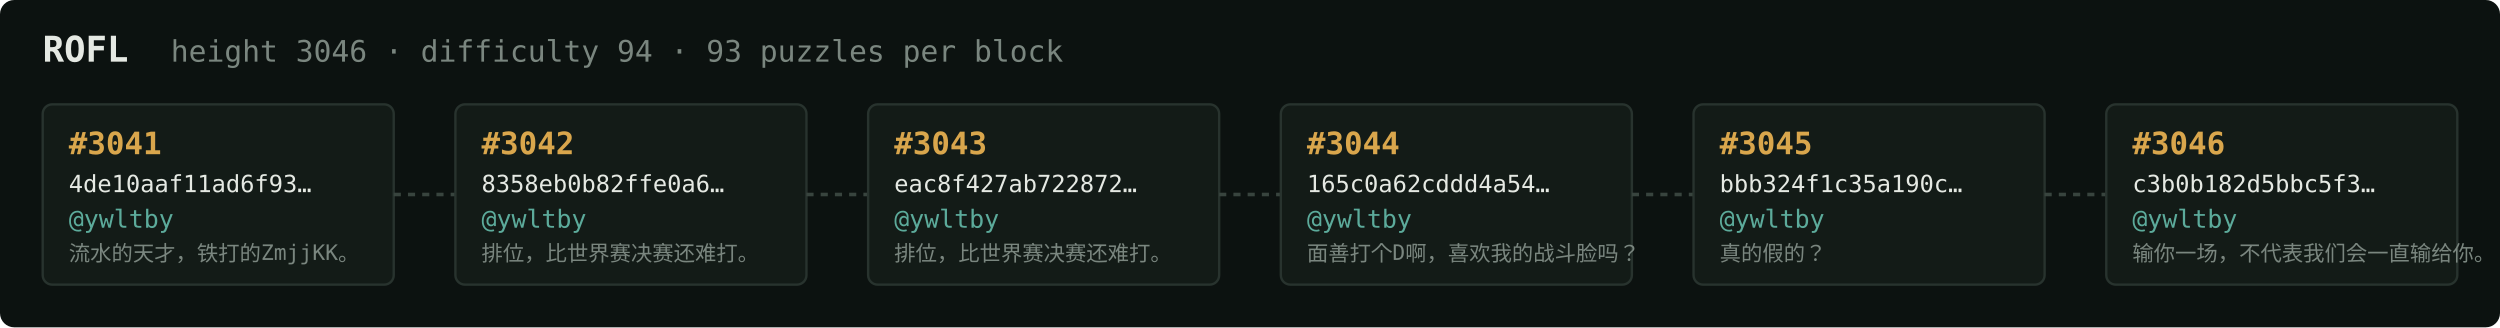
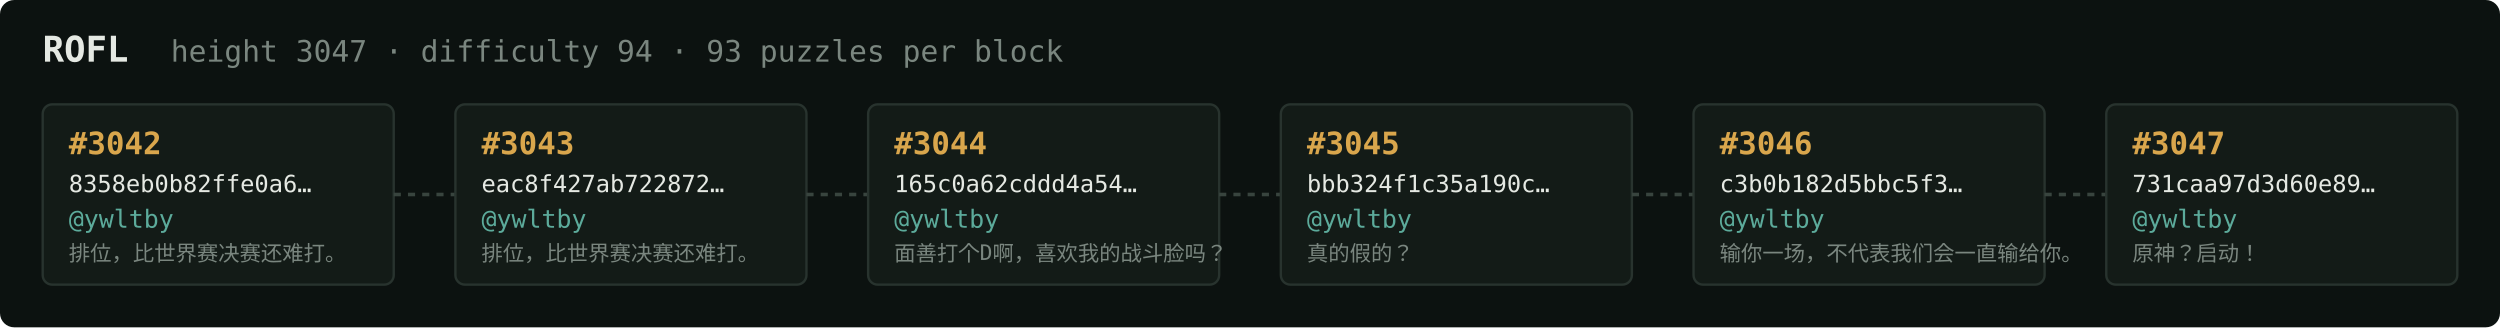
<svg xmlns="http://www.w3.org/2000/svg" width="1054" height="138" viewBox="0 0 1054 138" font-family="ui-monospace,SFMono-Regular,Menlo,monospace">
  <rect fill="#0c1210" width="1054" height="138" rx="6" />
  <text x="18" y="26" fill="#e5e9e3" font-size="15" font-weight="700">ROFL</text>
-   <text x="72" y="26" fill="#7a867f" font-size="12.5">height 3046 · difficulty 94 · 93 puzzles per block</text>
+   <text x="72" y="26" fill="#7a867f" font-size="12.5">height 3047 · difficulty 94 · 93 puzzles per block</text>
  <rect x="18" y="44" width="148" height="76" rx="4" fill="#131b17" stroke="#28332e" stroke-width="1" />
-   <text x="29" y="65" fill="#d9a64c" font-size="13" font-weight="700">#3041</text>
-   <text x="29" y="81" fill="#e5e9e3" font-size="10">4de10aaf11ad6f93…</text>
+   <text x="29" y="65" fill="#d9a64c" font-size="13" font-weight="700">#3042</text>
+   <text x="29" y="81" fill="#e5e9e3" font-size="10">8358eb0b82ffe0a6…</text>
  <text x="29" y="96" fill="#5cab9b" font-size="10.5">@ywltby</text>
-   <text x="29" y="110" fill="#7a867f" font-size="9">流水的天才，铁打的ZmjjKK。</text>
+   <text x="29" y="110" fill="#7a867f" font-size="9">排位，比世界赛决赛还难打。</text>
  <line x1="166" y1="82.0" x2="192" y2="82.0" stroke="#38443e" stroke-width="1.5" stroke-dasharray="3 3" />
  <rect x="192" y="44" width="148" height="76" rx="4" fill="#131b17" stroke="#28332e" stroke-width="1" />
-   <text x="203" y="65" fill="#d9a64c" font-size="13" font-weight="700">#3042</text>
-   <text x="203" y="81" fill="#e5e9e3" font-size="10">8358eb0b82ffe0a6…</text>
+   <text x="203" y="65" fill="#d9a64c" font-size="13" font-weight="700">#3043</text>
+   <text x="203" y="81" fill="#e5e9e3" font-size="10">eac8f427ab722872…</text>
  <text x="203" y="96" fill="#5cab9b" font-size="10.5">@ywltby</text>
  <text x="203" y="110" fill="#7a867f" font-size="9">排位，比世界赛决赛还难打。</text>
  <line x1="340" y1="82.0" x2="366" y2="82.0" stroke="#38443e" stroke-width="1.5" stroke-dasharray="3 3" />
  <rect x="366" y="44" width="148" height="76" rx="4" fill="#131b17" stroke="#28332e" stroke-width="1" />
-   <text x="377" y="65" fill="#d9a64c" font-size="13" font-weight="700">#3043</text>
-   <text x="377" y="81" fill="#e5e9e3" font-size="10">eac8f427ab722872…</text>
+   <text x="377" y="65" fill="#d9a64c" font-size="13" font-weight="700">#3044</text>
+   <text x="377" y="81" fill="#e5e9e3" font-size="10">165c0a62cddd4a54…</text>
  <text x="377" y="96" fill="#5cab9b" font-size="10.5">@ywltby</text>
-   <text x="377" y="110" fill="#7a867f" font-size="9">排位，比世界赛决赛还难打。</text>
+   <text x="377" y="110" fill="#7a867f" font-size="9">面善打个D啊，喜欢我的战斗脸吗？</text>
  <line x1="514" y1="82.0" x2="540" y2="82.0" stroke="#38443e" stroke-width="1.5" stroke-dasharray="3 3" />
  <rect x="540" y="44" width="148" height="76" rx="4" fill="#131b17" stroke="#28332e" stroke-width="1" />
-   <text x="551" y="65" fill="#d9a64c" font-size="13" font-weight="700">#3044</text>
-   <text x="551" y="81" fill="#e5e9e3" font-size="10">165c0a62cddd4a54…</text>
+   <text x="551" y="65" fill="#d9a64c" font-size="13" font-weight="700">#3045</text>
+   <text x="551" y="81" fill="#e5e9e3" font-size="10">bbb324f1c35a190c…</text>
  <text x="551" y="96" fill="#5cab9b" font-size="10.5">@ywltby</text>
-   <text x="551" y="110" fill="#7a867f" font-size="9">面善打个D啊，喜欢我的战斗脸吗？</text>
+   <text x="551" y="110" fill="#7a867f" font-size="9">真的假的？</text>
  <line x1="688" y1="82.0" x2="714" y2="82.0" stroke="#38443e" stroke-width="1.5" stroke-dasharray="3 3" />
  <rect x="714" y="44" width="148" height="76" rx="4" fill="#131b17" stroke="#28332e" stroke-width="1" />
-   <text x="725" y="65" fill="#d9a64c" font-size="13" font-weight="700">#3045</text>
-   <text x="725" y="81" fill="#e5e9e3" font-size="10">bbb324f1c35a190c…</text>
+   <text x="725" y="65" fill="#d9a64c" font-size="13" font-weight="700">#3046</text>
+   <text x="725" y="81" fill="#e5e9e3" font-size="10">c3b0b182d5bbc5f3…</text>
  <text x="725" y="96" fill="#5cab9b" font-size="10.5">@ywltby</text>
-   <text x="725" y="110" fill="#7a867f" font-size="9">真的假的？</text>
+   <text x="725" y="110" fill="#7a867f" font-size="9">输你一场，不代表我们会一直输给你。</text>
  <line x1="862" y1="82.0" x2="888" y2="82.0" stroke="#38443e" stroke-width="1.5" stroke-dasharray="3 3" />
  <rect x="888" y="44" width="148" height="76" rx="4" fill="#131b17" stroke="#28332e" stroke-width="1" />
-   <text x="899" y="65" fill="#d9a64c" font-size="13" font-weight="700">#3046</text>
-   <text x="899" y="81" fill="#e5e9e3" font-size="10">c3b0b182d5bbc5f3…</text>
+   <text x="899" y="65" fill="#d9a64c" font-size="13" font-weight="700">#3047</text>
+   <text x="899" y="81" fill="#e5e9e3" font-size="10">731caa97d3d60e89…</text>
  <text x="899" y="96" fill="#5cab9b" font-size="10.5">@ywltby</text>
-   <text x="899" y="110" fill="#7a867f" font-size="9">输你一场，不代表我们会一直输给你。</text>
+   <text x="899" y="110" fill="#7a867f" font-size="9">原神？启动！</text>
</svg>
